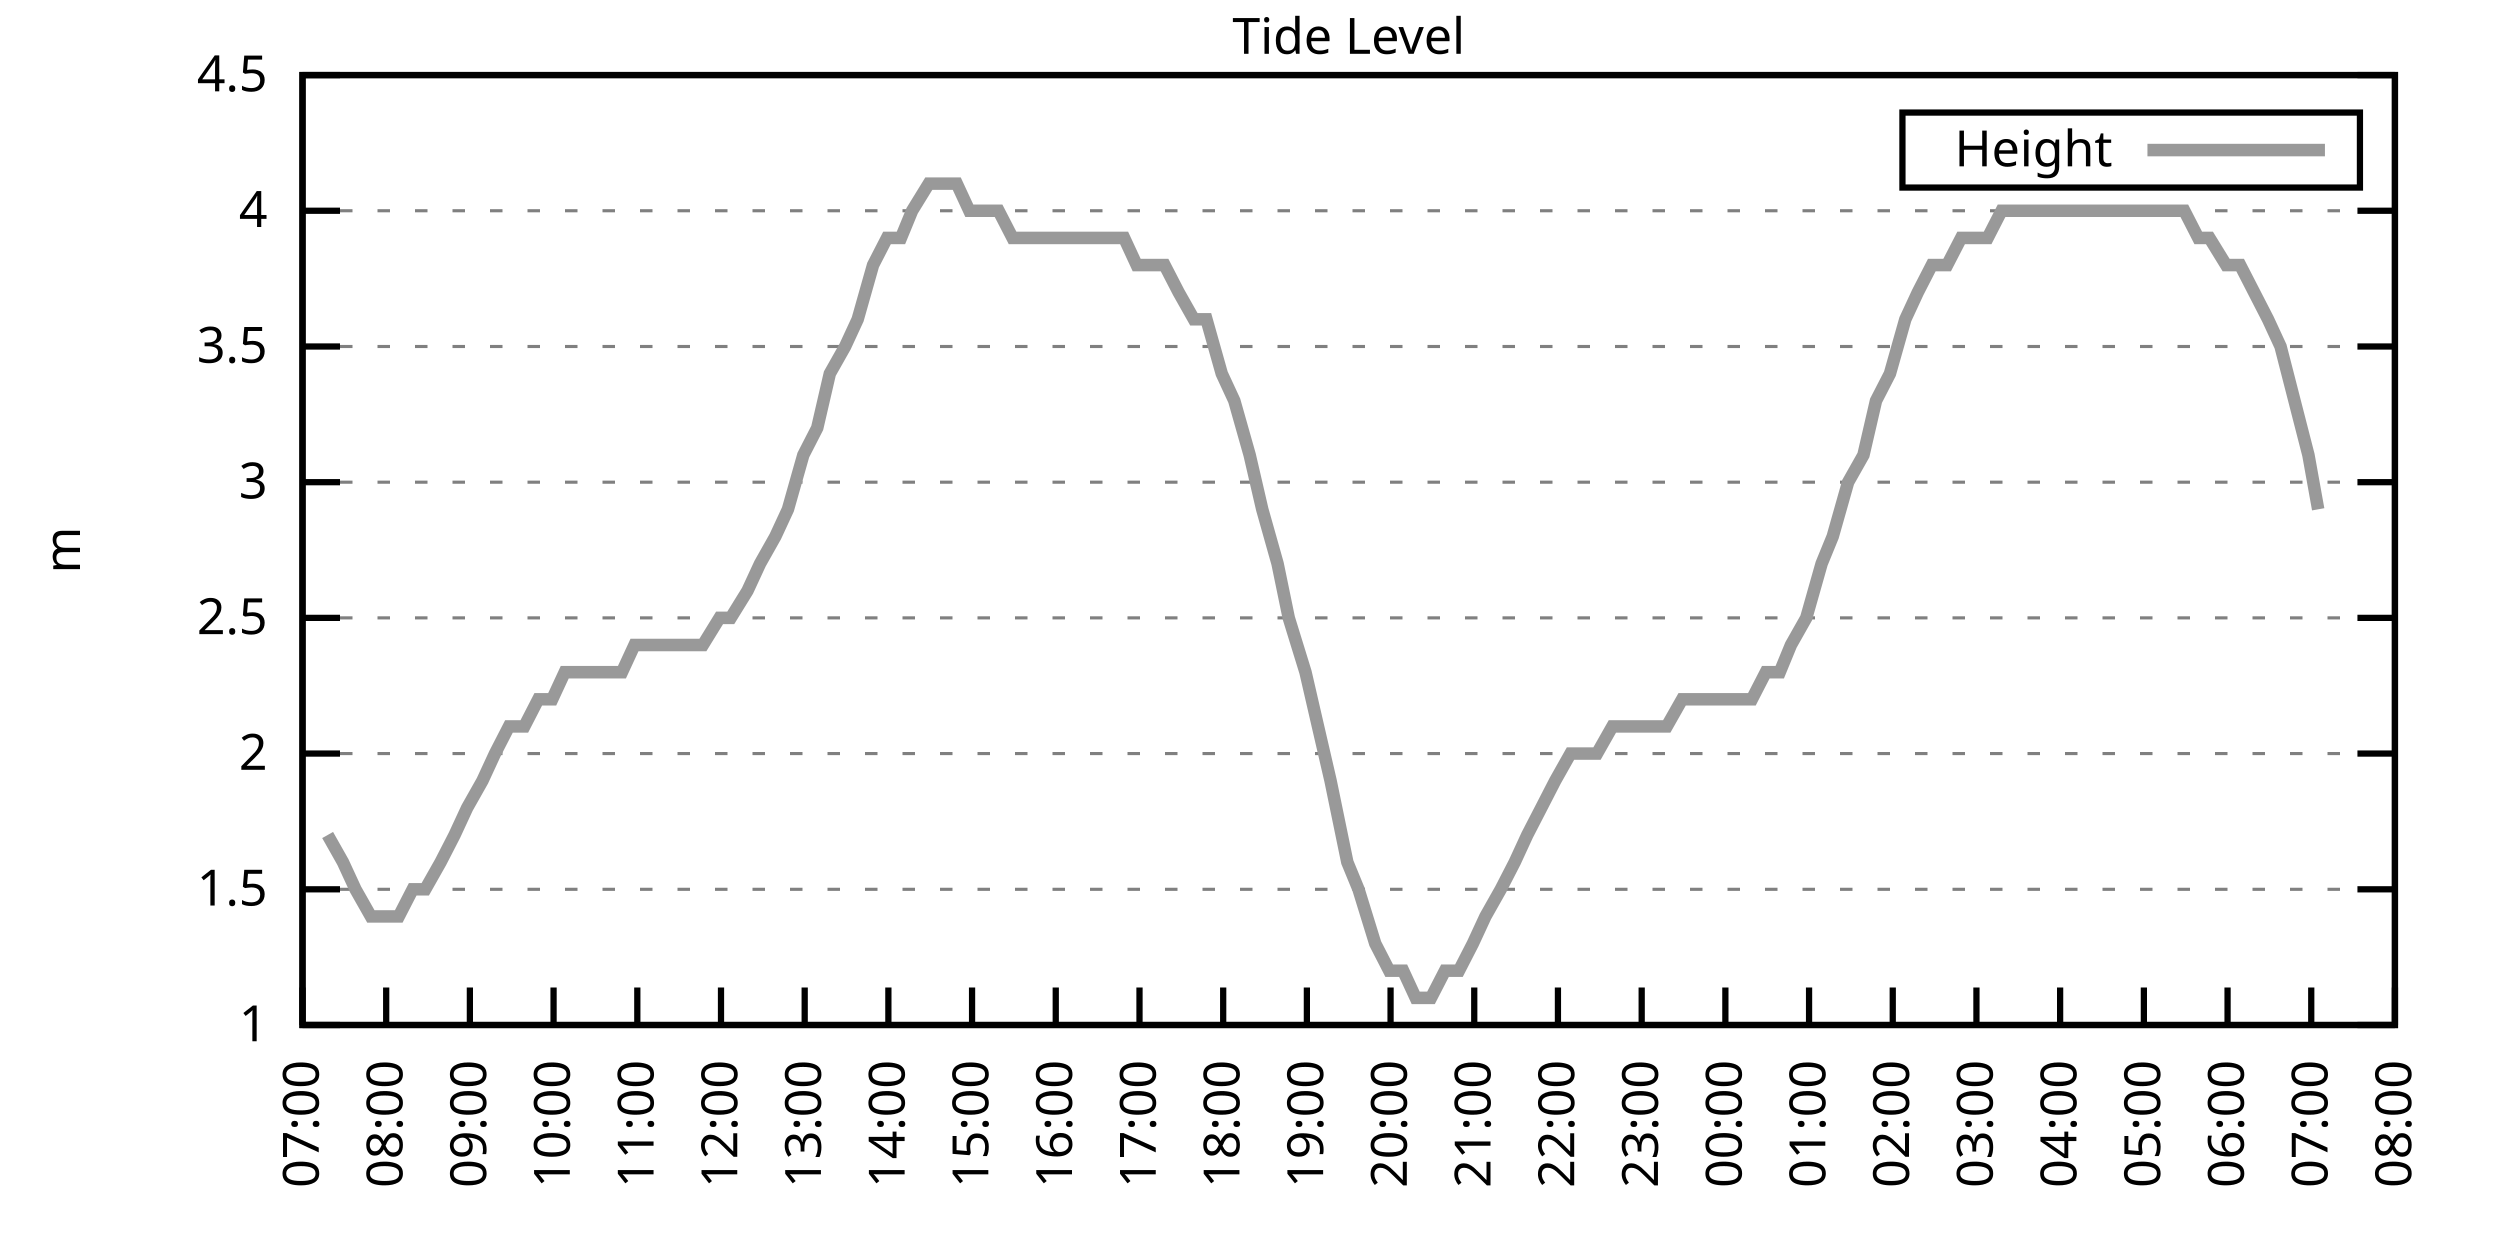
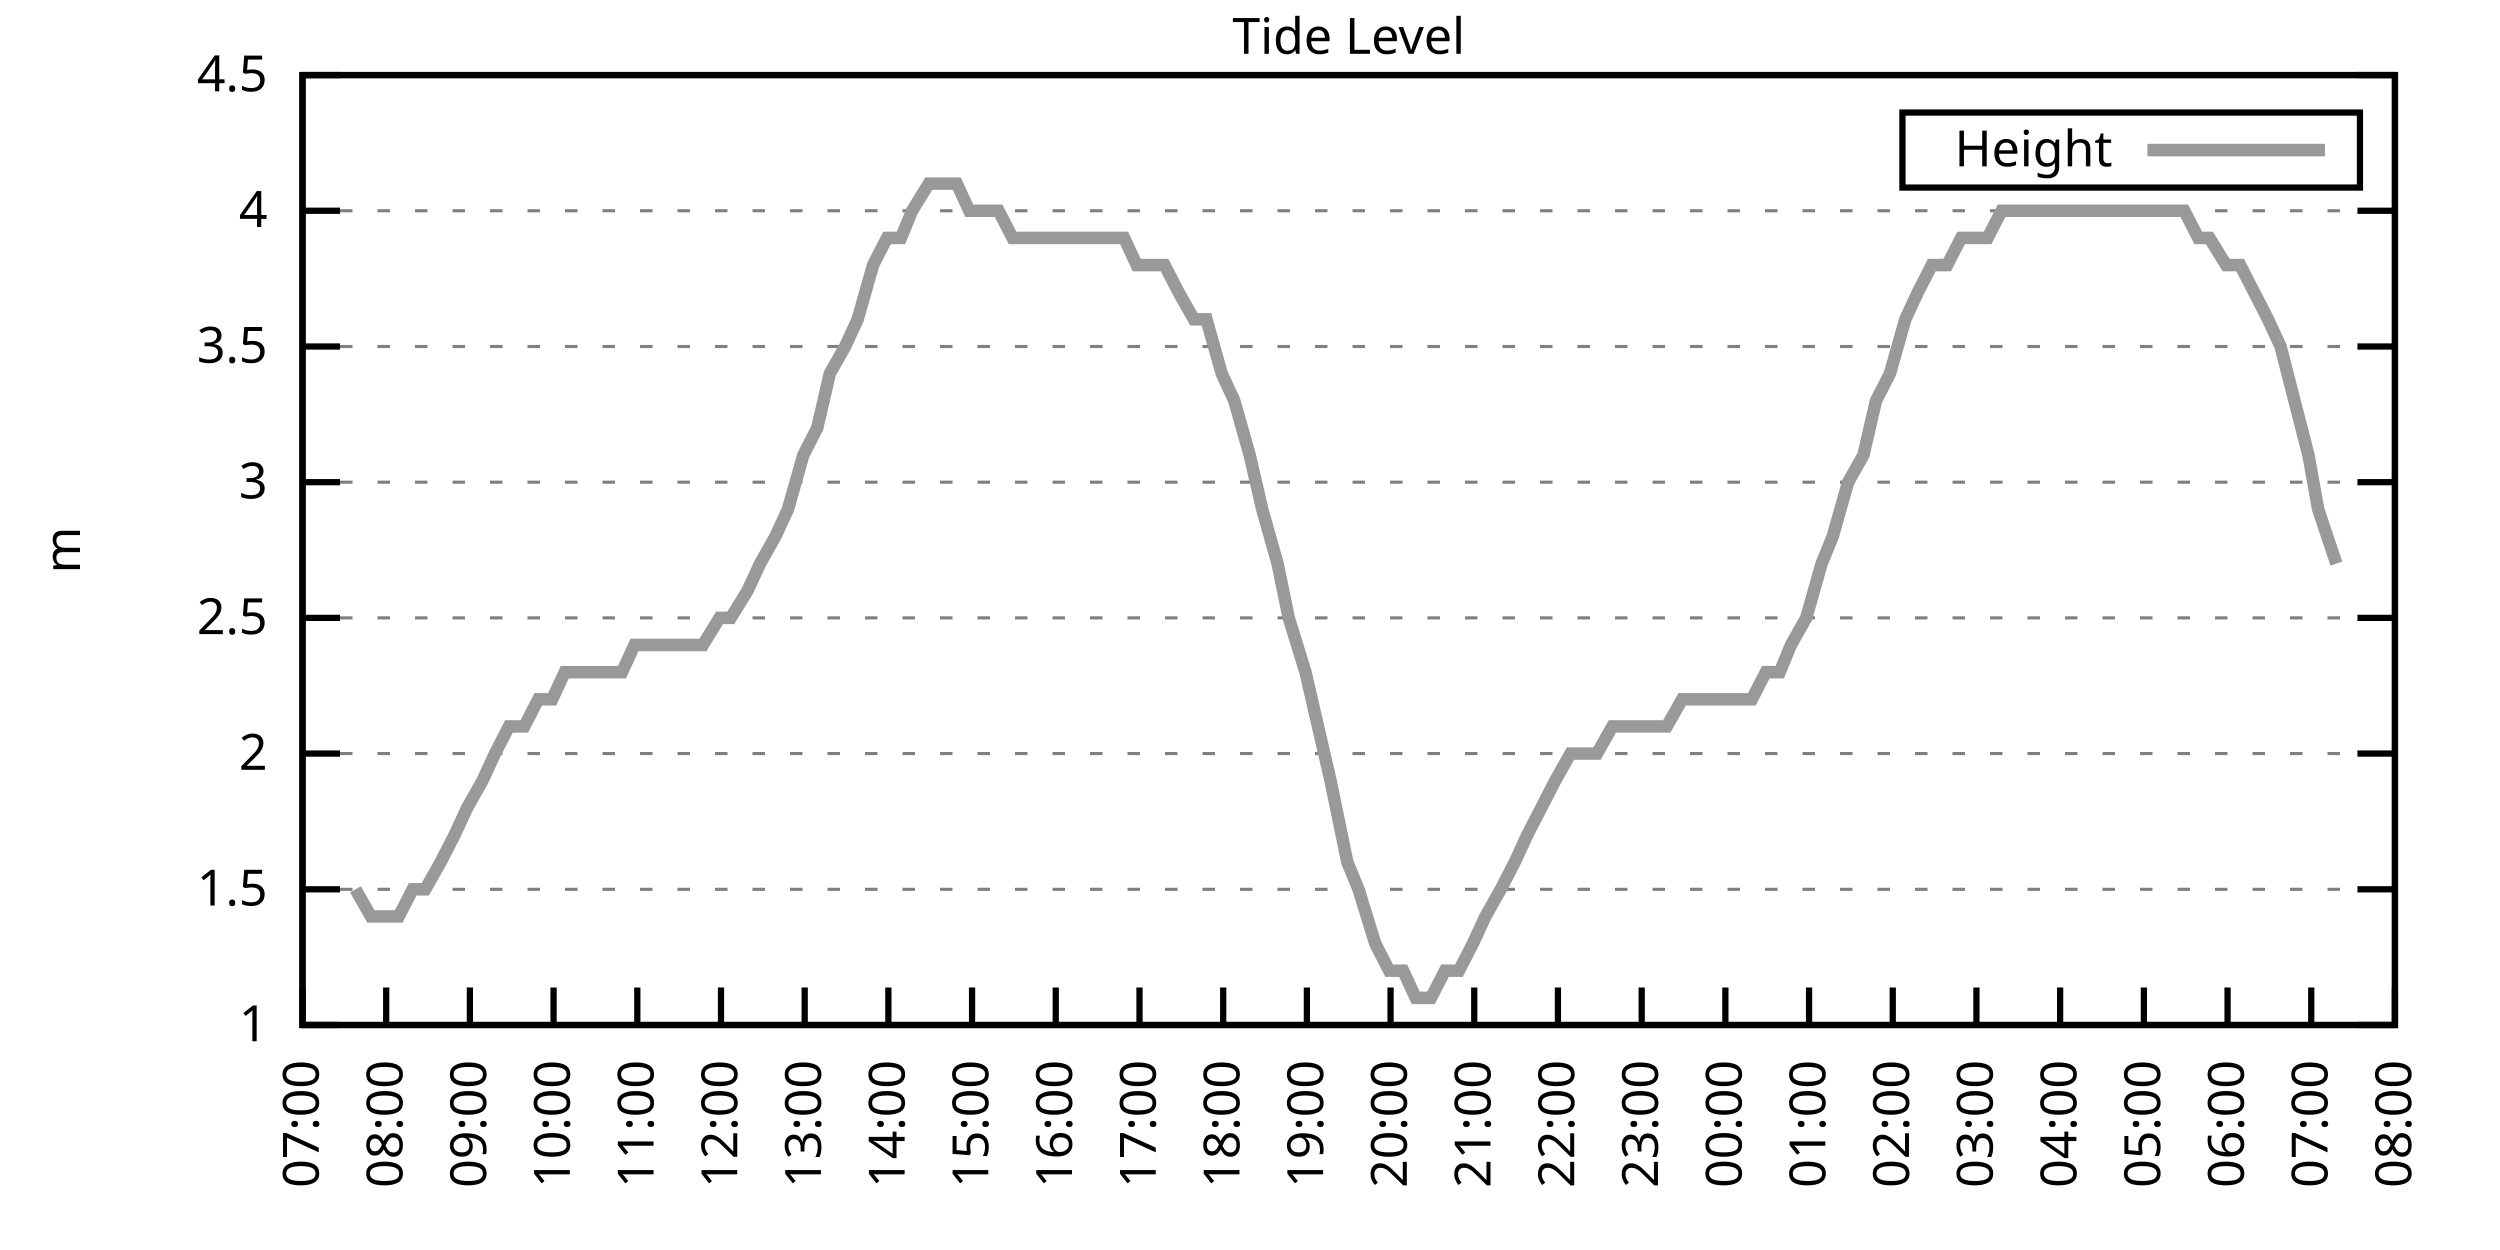
<svg xmlns="http://www.w3.org/2000/svg" xmlns:xlink="http://www.w3.org/1999/xlink" width="400" height="200" viewBox="0 0 400 200">
  <g id="gnuplot_canvas">
    <rect x="0" y="0" width="400" height="200" fill="none" />
    <defs>
      <circle id="gpDot" r="0.5" stroke-width="0.5" stroke="currentColor" />
      <path id="gpPt0" stroke-width="0.333" stroke="currentColor" d="M-1,0 h2 M0,-1 v2" />
      <path id="gpPt1" stroke-width="0.333" stroke="currentColor" d="M-1,-1 L1,1 M1,-1 L-1,1" />
      <path id="gpPt2" stroke-width="0.333" stroke="currentColor" d="M-1,0 L1,0 M0,-1 L0,1 M-1,-1 L1,1 M-1,1 L1,-1" />
      <rect id="gpPt3" stroke-width="0.333" stroke="currentColor" x="-1" y="-1" width="2" height="2" />
      <rect id="gpPt4" stroke-width="0.333" stroke="currentColor" fill="currentColor" x="-1" y="-1" width="2" height="2" />
      <circle id="gpPt5" stroke-width="0.333" stroke="currentColor" cx="0" cy="0" r="1" />
      <use xlink:href="#gpPt5" id="gpPt6" fill="currentColor" stroke="none" />
      <path id="gpPt7" stroke-width="0.333" stroke="currentColor" d="M0,-1.33 L-1.33,0.67 L1.33,0.67 z" />
      <use xlink:href="#gpPt7" id="gpPt8" fill="currentColor" stroke="none" />
      <use xlink:href="#gpPt7" id="gpPt9" stroke="currentColor" transform="rotate(180)" />
      <use xlink:href="#gpPt9" id="gpPt10" fill="currentColor" stroke="none" />
      <use xlink:href="#gpPt3" id="gpPt11" stroke="currentColor" transform="rotate(45)" />
      <use xlink:href="#gpPt11" id="gpPt12" fill="currentColor" stroke="none" />
      <path id="gpPt13" stroke-width="0.333" stroke="currentColor" d="M0,1.330 L1.265,0.411 L0.782,-1.067 L-0.782,-1.076 L-1.265,0.411 z" />
      <use xlink:href="#gpPt13" id="gpPt14" fill="currentColor" stroke="none" />
      <filter id="textbox" filterUnits="objectBoundingBox" x="0" y="0" height="1" width="1">
        <feFlood flood-color="white" flood-opacity="1" result="bgnd" />
        <feComposite in="SourceGraphic" in2="bgnd" operator="atop" />
      </filter>
      <filter id="greybox" filterUnits="objectBoundingBox" x="0" y="0" height="1" width="1">
        <feFlood flood-color="lightgrey" flood-opacity="1" result="grey" />
        <feComposite in="SourceGraphic" in2="grey" operator="atop" />
      </filter>
    </defs>
    <g fill="none" color="white" stroke="currentColor" stroke-width="1.00" stroke-linecap="butt" stroke-linejoin="miter">
</g>
    <g fill="none" color="black" stroke="currentColor" stroke-width="1.00" stroke-linecap="butt" stroke-linejoin="miter">
      <g stroke="none" shape-rendering="crispEdges">
        <polygon fill="rgb(255, 255, 255)" points="48.40,164.00 383.18,164.00 383.18,12.02 48.40,12.02 " />
      </g>
    </g>
    <g fill="none" color="black" stroke="currentColor" stroke-width="1.00" stroke-linecap="butt" stroke-linejoin="miter">
</g>
    <g fill="none" color="black" stroke="black" stroke-width="0.50" stroke-linecap="butt" stroke-linejoin="miter">
</g>
    <g fill="none" color="gray" stroke="currentColor" stroke-width="0.50" stroke-linecap="butt" stroke-linejoin="miter">
      <path stroke="gray" stroke-dasharray="2,4" class="gridline" d="M48.40,164.00 L383.19,164.00  " />
    </g>
    <g fill="none" color="gray" stroke="gray" stroke-width="1.00" stroke-linecap="butt" stroke-linejoin="miter">
</g>
    <g fill="none" color="black" stroke="currentColor" stroke-width="1.00" stroke-linecap="butt" stroke-linejoin="miter">
      <path stroke="black" d="M48.40,164.00 L54.40,164.00 M383.19,164.00 L377.19,164.00  " />
      <g transform="translate(42.80,166.60)" stroke="none" fill="black" font-family="Sans" font-size="8.00" text-anchor="end">
        <text>
          <tspan font-family="Sans"> 1</tspan>
        </text>
      </g>
    </g>
    <g fill="none" color="black" stroke="currentColor" stroke-width="1.00" stroke-linecap="butt" stroke-linejoin="miter">
</g>
    <g fill="none" color="black" stroke="black" stroke-width="0.50" stroke-linecap="butt" stroke-linejoin="miter">
</g>
    <g fill="none" color="gray" stroke="currentColor" stroke-width="0.50" stroke-linecap="butt" stroke-linejoin="miter">
      <path stroke="gray" stroke-dasharray="2,4" class="gridline" d="M48.40,142.29 L383.19,142.29  " />
    </g>
    <g fill="none" color="gray" stroke="gray" stroke-width="1.00" stroke-linecap="butt" stroke-linejoin="miter">
</g>
    <g fill="none" color="black" stroke="currentColor" stroke-width="1.00" stroke-linecap="butt" stroke-linejoin="miter">
      <path stroke="black" d="M48.40,142.29 L54.40,142.29 M383.19,142.29 L377.19,142.29  " />
      <g transform="translate(42.80,144.89)" stroke="none" fill="black" font-family="Sans" font-size="8.00" text-anchor="end">
        <text>
          <tspan font-family="Sans"> 1.5</tspan>
        </text>
      </g>
    </g>
    <g fill="none" color="black" stroke="currentColor" stroke-width="1.00" stroke-linecap="butt" stroke-linejoin="miter">
</g>
    <g fill="none" color="black" stroke="black" stroke-width="0.50" stroke-linecap="butt" stroke-linejoin="miter">
</g>
    <g fill="none" color="gray" stroke="currentColor" stroke-width="0.50" stroke-linecap="butt" stroke-linejoin="miter">
      <path stroke="gray" stroke-dasharray="2,4" class="gridline" d="M48.40,120.57 L383.19,120.57  " />
    </g>
    <g fill="none" color="gray" stroke="gray" stroke-width="1.00" stroke-linecap="butt" stroke-linejoin="miter">
</g>
    <g fill="none" color="black" stroke="currentColor" stroke-width="1.00" stroke-linecap="butt" stroke-linejoin="miter">
      <path stroke="black" d="M48.40,120.57 L54.40,120.57 M383.19,120.57 L377.19,120.57  " />
      <g transform="translate(42.80,123.17)" stroke="none" fill="black" font-family="Sans" font-size="8.00" text-anchor="end">
        <text>
          <tspan font-family="Sans"> 2</tspan>
        </text>
      </g>
    </g>
    <g fill="none" color="black" stroke="currentColor" stroke-width="1.00" stroke-linecap="butt" stroke-linejoin="miter">
</g>
    <g fill="none" color="black" stroke="black" stroke-width="0.50" stroke-linecap="butt" stroke-linejoin="miter">
</g>
    <g fill="none" color="gray" stroke="currentColor" stroke-width="0.50" stroke-linecap="butt" stroke-linejoin="miter">
      <path stroke="gray" stroke-dasharray="2,4" class="gridline" d="M48.40,98.86 L383.19,98.86  " />
    </g>
    <g fill="none" color="gray" stroke="gray" stroke-width="1.00" stroke-linecap="butt" stroke-linejoin="miter">
</g>
    <g fill="none" color="black" stroke="currentColor" stroke-width="1.00" stroke-linecap="butt" stroke-linejoin="miter">
      <path stroke="black" d="M48.40,98.86 L54.40,98.86 M383.19,98.86 L377.19,98.86  " />
      <g transform="translate(42.80,101.46)" stroke="none" fill="black" font-family="Sans" font-size="8.00" text-anchor="end">
        <text>
          <tspan font-family="Sans"> 2.5</tspan>
        </text>
      </g>
    </g>
    <g fill="none" color="black" stroke="currentColor" stroke-width="1.00" stroke-linecap="butt" stroke-linejoin="miter">
</g>
    <g fill="none" color="black" stroke="black" stroke-width="0.50" stroke-linecap="butt" stroke-linejoin="miter">
</g>
    <g fill="none" color="gray" stroke="currentColor" stroke-width="0.50" stroke-linecap="butt" stroke-linejoin="miter">
      <path stroke="gray" stroke-dasharray="2,4" class="gridline" d="M48.40,77.15 L383.19,77.15  " />
    </g>
    <g fill="none" color="gray" stroke="gray" stroke-width="1.00" stroke-linecap="butt" stroke-linejoin="miter">
</g>
    <g fill="none" color="black" stroke="currentColor" stroke-width="1.00" stroke-linecap="butt" stroke-linejoin="miter">
      <path stroke="black" d="M48.40,77.15 L54.40,77.15 M383.19,77.15 L377.19,77.15  " />
      <g transform="translate(42.80,79.75)" stroke="none" fill="black" font-family="Sans" font-size="8.00" text-anchor="end">
        <text>
          <tspan font-family="Sans"> 3</tspan>
        </text>
      </g>
    </g>
    <g fill="none" color="black" stroke="currentColor" stroke-width="1.00" stroke-linecap="butt" stroke-linejoin="miter">
</g>
    <g fill="none" color="black" stroke="black" stroke-width="0.50" stroke-linecap="butt" stroke-linejoin="miter">
</g>
    <g fill="none" color="gray" stroke="currentColor" stroke-width="0.50" stroke-linecap="butt" stroke-linejoin="miter">
      <path stroke="gray" stroke-dasharray="2,4" class="gridline" d="M48.40,55.44 L383.19,55.44  " />
    </g>
    <g fill="none" color="gray" stroke="gray" stroke-width="1.00" stroke-linecap="butt" stroke-linejoin="miter">
</g>
    <g fill="none" color="black" stroke="currentColor" stroke-width="1.00" stroke-linecap="butt" stroke-linejoin="miter">
      <path stroke="black" d="M48.40,55.44 L54.40,55.44 M383.19,55.44 L377.19,55.44  " />
      <g transform="translate(42.80,58.04)" stroke="none" fill="black" font-family="Sans" font-size="8.00" text-anchor="end">
        <text>
          <tspan font-family="Sans"> 3.5</tspan>
        </text>
      </g>
    </g>
    <g fill="none" color="black" stroke="currentColor" stroke-width="1.00" stroke-linecap="butt" stroke-linejoin="miter">
</g>
    <g fill="none" color="black" stroke="black" stroke-width="0.50" stroke-linecap="butt" stroke-linejoin="miter">
</g>
    <g fill="none" color="gray" stroke="currentColor" stroke-width="0.50" stroke-linecap="butt" stroke-linejoin="miter">
      <path stroke="gray" stroke-dasharray="2,4" class="gridline" d="M48.40,33.72 L383.19,33.72  " />
    </g>
    <g fill="none" color="gray" stroke="gray" stroke-width="1.00" stroke-linecap="butt" stroke-linejoin="miter">
</g>
    <g fill="none" color="black" stroke="currentColor" stroke-width="1.00" stroke-linecap="butt" stroke-linejoin="miter">
      <path stroke="black" d="M48.40,33.72 L54.40,33.72 M383.19,33.72 L377.19,33.72  " />
      <g transform="translate(42.80,36.32)" stroke="none" fill="black" font-family="Sans" font-size="8.00" text-anchor="end">
        <text>
          <tspan font-family="Sans"> 4</tspan>
        </text>
      </g>
    </g>
    <g fill="none" color="black" stroke="currentColor" stroke-width="1.00" stroke-linecap="butt" stroke-linejoin="miter">
</g>
    <g fill="none" color="black" stroke="black" stroke-width="0.50" stroke-linecap="butt" stroke-linejoin="miter">
</g>
    <g fill="none" color="gray" stroke="currentColor" stroke-width="0.50" stroke-linecap="butt" stroke-linejoin="miter">
      <path stroke="gray" stroke-dasharray="2,4" class="gridline" d="M48.40,12.01 L383.19,12.01  " />
    </g>
    <g fill="none" color="gray" stroke="gray" stroke-width="1.00" stroke-linecap="butt" stroke-linejoin="miter">
</g>
    <g fill="none" color="black" stroke="currentColor" stroke-width="1.00" stroke-linecap="butt" stroke-linejoin="miter">
      <path stroke="black" d="M48.40,12.01 L54.40,12.01 M383.19,12.01 L377.19,12.01  " />
      <g transform="translate(42.80,14.61)" stroke="none" fill="black" font-family="Sans" font-size="8.00" text-anchor="end">
        <text>
          <tspan font-family="Sans"> 4.5</tspan>
        </text>
      </g>
    </g>
    <g fill="none" color="black" stroke="currentColor" stroke-width="1.00" stroke-linecap="butt" stroke-linejoin="miter">
      <path stroke="black" d="M48.40,164.00 L48.40,158.00  " />
      <g transform="translate(51.00,169.60) rotate(270.00)" stroke="none" fill="black" font-family="Sans" font-size="8.00" text-anchor="end">
        <text>
          <tspan font-family="Sans">07:00</tspan>
        </text>
      </g>
    </g>
    <g fill="none" color="black" stroke="currentColor" stroke-width="1.00" stroke-linecap="butt" stroke-linejoin="miter">
      <path stroke="black" d="M61.79,164.00 L61.79,158.00  " />
      <g transform="translate(64.39,169.60) rotate(270.00)" stroke="none" fill="black" font-family="Sans" font-size="8.00" text-anchor="end">
        <text>
          <tspan font-family="Sans">08:00</tspan>
        </text>
      </g>
    </g>
    <g fill="none" color="black" stroke="currentColor" stroke-width="1.00" stroke-linecap="butt" stroke-linejoin="miter">
      <path stroke="black" d="M75.18,164.00 L75.18,158.00  " />
      <g transform="translate(77.78,169.60) rotate(270.00)" stroke="none" fill="black" font-family="Sans" font-size="8.00" text-anchor="end">
        <text>
          <tspan font-family="Sans">09:00</tspan>
        </text>
      </g>
    </g>
    <g fill="none" color="black" stroke="currentColor" stroke-width="1.00" stroke-linecap="butt" stroke-linejoin="miter">
      <path stroke="black" d="M88.57,164.00 L88.57,158.00  " />
      <g transform="translate(91.17,169.60) rotate(270.00)" stroke="none" fill="black" font-family="Sans" font-size="8.00" text-anchor="end">
        <text>
          <tspan font-family="Sans">10:00</tspan>
        </text>
      </g>
    </g>
    <g fill="none" color="black" stroke="currentColor" stroke-width="1.00" stroke-linecap="butt" stroke-linejoin="miter">
      <path stroke="black" d="M101.97,164.00 L101.97,158.00  " />
      <g transform="translate(104.57,169.60) rotate(270.00)" stroke="none" fill="black" font-family="Sans" font-size="8.00" text-anchor="end">
        <text>
          <tspan font-family="Sans">11:00</tspan>
        </text>
      </g>
    </g>
    <g fill="none" color="black" stroke="currentColor" stroke-width="1.00" stroke-linecap="butt" stroke-linejoin="miter">
      <path stroke="black" d="M115.36,164.00 L115.36,158.00  " />
      <g transform="translate(117.96,169.60) rotate(270.00)" stroke="none" fill="black" font-family="Sans" font-size="8.00" text-anchor="end">
        <text>
          <tspan font-family="Sans">12:00</tspan>
        </text>
      </g>
    </g>
    <g fill="none" color="black" stroke="currentColor" stroke-width="1.00" stroke-linecap="butt" stroke-linejoin="miter">
      <path stroke="black" d="M128.75,164.00 L128.75,158.00  " />
      <g transform="translate(131.35,169.60) rotate(270.00)" stroke="none" fill="black" font-family="Sans" font-size="8.00" text-anchor="end">
        <text>
          <tspan font-family="Sans">13:00</tspan>
        </text>
      </g>
    </g>
    <g fill="none" color="black" stroke="currentColor" stroke-width="1.00" stroke-linecap="butt" stroke-linejoin="miter">
      <path stroke="black" d="M142.14,164.00 L142.14,158.00  " />
      <g transform="translate(144.74,169.60) rotate(270.00)" stroke="none" fill="black" font-family="Sans" font-size="8.00" text-anchor="end">
        <text>
          <tspan font-family="Sans">14:00</tspan>
        </text>
      </g>
    </g>
    <g fill="none" color="black" stroke="currentColor" stroke-width="1.00" stroke-linecap="butt" stroke-linejoin="miter">
      <path stroke="black" d="M155.53,164.00 L155.53,158.00  " />
      <g transform="translate(158.13,169.60) rotate(270.00)" stroke="none" fill="black" font-family="Sans" font-size="8.00" text-anchor="end">
        <text>
          <tspan font-family="Sans">15:00</tspan>
        </text>
      </g>
    </g>
    <g fill="none" color="black" stroke="currentColor" stroke-width="1.00" stroke-linecap="butt" stroke-linejoin="miter">
      <path stroke="black" d="M168.92,164.00 L168.92,158.00  " />
      <g transform="translate(171.52,169.60) rotate(270.00)" stroke="none" fill="black" font-family="Sans" font-size="8.00" text-anchor="end">
        <text>
          <tspan font-family="Sans">16:00</tspan>
        </text>
      </g>
    </g>
    <g fill="none" color="black" stroke="currentColor" stroke-width="1.00" stroke-linecap="butt" stroke-linejoin="miter">
      <path stroke="black" d="M182.32,164.00 L182.32,158.00  " />
      <g transform="translate(184.92,169.60) rotate(270.00)" stroke="none" fill="black" font-family="Sans" font-size="8.00" text-anchor="end">
        <text>
          <tspan font-family="Sans">17:00</tspan>
        </text>
      </g>
    </g>
    <g fill="none" color="black" stroke="currentColor" stroke-width="1.00" stroke-linecap="butt" stroke-linejoin="miter">
      <path stroke="black" d="M195.71,164.00 L195.71,158.00  " />
      <g transform="translate(198.31,169.60) rotate(270.00)" stroke="none" fill="black" font-family="Sans" font-size="8.00" text-anchor="end">
        <text>
          <tspan font-family="Sans">18:00</tspan>
        </text>
      </g>
    </g>
    <g fill="none" color="black" stroke="currentColor" stroke-width="1.00" stroke-linecap="butt" stroke-linejoin="miter">
      <path stroke="black" d="M209.10,164.00 L209.10,158.00  " />
      <g transform="translate(211.70,169.60) rotate(270.00)" stroke="none" fill="black" font-family="Sans" font-size="8.00" text-anchor="end">
        <text>
          <tspan font-family="Sans">19:00</tspan>
        </text>
      </g>
    </g>
    <g fill="none" color="black" stroke="currentColor" stroke-width="1.00" stroke-linecap="butt" stroke-linejoin="miter">
      <path stroke="black" d="M222.49,164.00 L222.49,158.00  " />
      <g transform="translate(225.09,169.60) rotate(270.00)" stroke="none" fill="black" font-family="Sans" font-size="8.00" text-anchor="end">
        <text>
          <tspan font-family="Sans">20:00</tspan>
        </text>
      </g>
    </g>
    <g fill="none" color="black" stroke="currentColor" stroke-width="1.00" stroke-linecap="butt" stroke-linejoin="miter">
      <path stroke="black" d="M235.88,164.00 L235.88,158.00  " />
      <g transform="translate(238.48,169.60) rotate(270.00)" stroke="none" fill="black" font-family="Sans" font-size="8.00" text-anchor="end">
        <text>
          <tspan font-family="Sans">21:00</tspan>
        </text>
      </g>
    </g>
    <g fill="none" color="black" stroke="currentColor" stroke-width="1.00" stroke-linecap="butt" stroke-linejoin="miter">
      <path stroke="black" d="M249.27,164.00 L249.27,158.00  " />
      <g transform="translate(251.87,169.60) rotate(270.00)" stroke="none" fill="black" font-family="Sans" font-size="8.00" text-anchor="end">
        <text>
          <tspan font-family="Sans">22:00</tspan>
        </text>
      </g>
    </g>
    <g fill="none" color="black" stroke="currentColor" stroke-width="1.00" stroke-linecap="butt" stroke-linejoin="miter">
      <path stroke="black" d="M262.67,164.00 L262.67,158.00  " />
      <g transform="translate(265.27,169.60) rotate(270.00)" stroke="none" fill="black" font-family="Sans" font-size="8.00" text-anchor="end">
        <text>
          <tspan font-family="Sans">23:00</tspan>
        </text>
      </g>
    </g>
    <g fill="none" color="black" stroke="currentColor" stroke-width="1.00" stroke-linecap="butt" stroke-linejoin="miter">
      <path stroke="black" d="M276.06,164.00 L276.06,158.00  " />
      <g transform="translate(278.66,169.60) rotate(270.00)" stroke="none" fill="black" font-family="Sans" font-size="8.00" text-anchor="end">
        <text>
          <tspan font-family="Sans">00:00</tspan>
        </text>
      </g>
    </g>
    <g fill="none" color="black" stroke="currentColor" stroke-width="1.00" stroke-linecap="butt" stroke-linejoin="miter">
      <path stroke="black" d="M289.45,164.00 L289.45,158.00  " />
      <g transform="translate(292.05,169.60) rotate(270.00)" stroke="none" fill="black" font-family="Sans" font-size="8.00" text-anchor="end">
        <text>
          <tspan font-family="Sans">01:00</tspan>
        </text>
      </g>
    </g>
    <g fill="none" color="black" stroke="currentColor" stroke-width="1.00" stroke-linecap="butt" stroke-linejoin="miter">
      <path stroke="black" d="M302.84,164.00 L302.84,158.00  " />
      <g transform="translate(305.44,169.60) rotate(270.00)" stroke="none" fill="black" font-family="Sans" font-size="8.00" text-anchor="end">
        <text>
          <tspan font-family="Sans">02:00</tspan>
        </text>
      </g>
    </g>
    <g fill="none" color="black" stroke="currentColor" stroke-width="1.00" stroke-linecap="butt" stroke-linejoin="miter">
      <path stroke="black" d="M316.23,164.00 L316.23,158.00  " />
      <g transform="translate(318.83,169.60) rotate(270.00)" stroke="none" fill="black" font-family="Sans" font-size="8.00" text-anchor="end">
        <text>
          <tspan font-family="Sans">03:00</tspan>
        </text>
      </g>
    </g>
    <g fill="none" color="black" stroke="currentColor" stroke-width="1.00" stroke-linecap="butt" stroke-linejoin="miter">
      <path stroke="black" d="M329.62,164.00 L329.62,158.00  " />
      <g transform="translate(332.22,169.60) rotate(270.00)" stroke="none" fill="black" font-family="Sans" font-size="8.00" text-anchor="end">
        <text>
          <tspan font-family="Sans">04:00</tspan>
        </text>
      </g>
    </g>
    <g fill="none" color="black" stroke="currentColor" stroke-width="1.00" stroke-linecap="butt" stroke-linejoin="miter">
      <path stroke="black" d="M343.02,164.00 L343.02,158.00  " />
      <g transform="translate(345.62,169.60) rotate(270.00)" stroke="none" fill="black" font-family="Sans" font-size="8.00" text-anchor="end">
        <text>
          <tspan font-family="Sans">05:00</tspan>
        </text>
      </g>
    </g>
    <g fill="none" color="black" stroke="currentColor" stroke-width="1.00" stroke-linecap="butt" stroke-linejoin="miter">
      <path stroke="black" d="M356.41,164.00 L356.41,158.00  " />
      <g transform="translate(359.01,169.60) rotate(270.00)" stroke="none" fill="black" font-family="Sans" font-size="8.00" text-anchor="end">
        <text>
          <tspan font-family="Sans">06:00</tspan>
        </text>
      </g>
    </g>
    <g fill="none" color="black" stroke="currentColor" stroke-width="1.00" stroke-linecap="butt" stroke-linejoin="miter">
      <path stroke="black" d="M369.80,164.00 L369.80,158.00  " />
      <g transform="translate(372.40,169.60) rotate(270.00)" stroke="none" fill="black" font-family="Sans" font-size="8.00" text-anchor="end">
        <text>
          <tspan font-family="Sans">07:00</tspan>
        </text>
      </g>
    </g>
    <g fill="none" color="black" stroke="currentColor" stroke-width="1.00" stroke-linecap="butt" stroke-linejoin="miter">
      <path stroke="black" d="M383.19,164.00 L383.19,158.00  " />
      <g transform="translate(385.79,169.60) rotate(270.00)" stroke="none" fill="black" font-family="Sans" font-size="8.00" text-anchor="end">
        <text>
          <tspan font-family="Sans">08:00</tspan>
        </text>
      </g>
    </g>
    <g fill="none" color="black" stroke="currentColor" stroke-width="1.00" stroke-linecap="butt" stroke-linejoin="miter">
</g>
    <g fill="none" color="black" stroke="currentColor" stroke-width="1.00" stroke-linecap="butt" stroke-linejoin="miter">
      <path stroke="black" d="M48.40,12.01 L48.40,164.00 L383.19,164.00 L383.19,12.01 L48.40,12.01 Z  " />
    </g>
    <g fill="none" color="black" stroke="currentColor" stroke-width="1.00" stroke-linecap="butt" stroke-linejoin="miter">
</g>
    <g fill="none" color="black" stroke="currentColor" stroke-width="1.00" stroke-linecap="butt" stroke-linejoin="miter">
      <path stroke="black" d="M304.39,30.01 L304.39,18.01 L377.59,18.01 L377.59,30.01 L304.39,30.01 Z  " />
    </g>
    <g id="Tide_level_plot_1">
      <g fill="none" color="white" stroke="black" stroke-width="2.00" stroke-linecap="butt" stroke-linejoin="miter">
</g>
      <g fill="none" color="black" stroke="currentColor" stroke-width="2.00" stroke-linecap="butt" stroke-linejoin="miter">
        <g transform="translate(337.99,26.61)" stroke="none" fill="black" font-family="Sans" font-size="8.00" text-anchor="end">
          <text>
            <tspan font-family="Sans">Height</tspan>
          </text>
        </g>
      </g>
      <g fill="none" color="black" stroke="currentColor" stroke-width="2.00" stroke-linecap="butt" stroke-linejoin="miter">
-         <path stroke="rgb(153, 153, 153)" d="M343.59,24.01 L371.99,24.01 M52.42,133.60 L54.87,137.94 L56.88,142.29 L59.34,146.63 L61.57,146.63 L63.80,146.63   L66.03,142.29 L68.04,142.29 L70.50,137.94 L72.73,133.60 L74.74,129.26 L77.19,124.92 L79.20,120.57 L81.43,116.23   L83.89,116.23 L86.12,111.89 L88.35,111.89 L90.36,107.55 L92.82,107.55 L94.82,107.55 L97.28,107.55 L99.51,107.55   L101.52,103.20 L103.98,103.20 L106.21,103.20 L107.99,103.20 L110.67,103.20 L112.46,103.20 L115.13,98.86 L116.92,98.86   L119.60,94.52 L121.61,90.18 L124.06,85.83 L126.07,81.49 L128.53,72.81 L130.76,68.46 L132.77,59.78 L135.22,55.44   L137.23,51.09 L139.69,42.41 L141.92,38.07 L144.15,38.07 L145.94,33.72 L148.61,29.38 L150.62,29.38 L153.08,29.38   L155.09,33.72 L157.54,33.72 L159.77,33.72 L162.01,38.07 L164.01,38.07 L166.25,38.07 L168.70,38.07 L170.93,38.07   L172.94,38.07 L174.95,38.07 L177.63,38.07 L179.86,38.07 L181.87,42.41 L183.88,42.41 L186.33,42.41 L188.57,46.75   L191.02,51.09 L193.03,51.09 L195.48,59.78 L197.49,64.12 L199.95,72.81 L201.96,81.49 L204.41,90.18 L206.20,98.86   L208.88,107.55 L210.88,116.23 L212.89,124.92 L215.57,137.94 L217.36,142.29 L220.04,150.97 L222.27,155.31 L224.50,155.31   L226.51,159.66 L228.96,159.66 L231.20,155.31 L233.43,155.31 L235.66,150.97 L237.67,146.63 L240.12,142.29 L242.36,137.94   L244.36,133.60 L246.60,129.26 L248.83,124.92 L251.28,120.57 L253.29,120.57 L255.52,120.57 L257.98,116.23 L259.99,116.23   L262.44,116.23 L264.67,116.23 L266.68,116.23 L269.14,111.89 L271.37,111.89 L273.38,111.89 L275.61,111.89 L278.07,111.89   L280.30,111.89 L282.53,107.55 L284.76,107.55 L286.55,103.20 L289.00,98.86 L291.46,90.18 L293.24,85.83 L295.70,77.15   L298.15,72.81 L300.16,64.12 L302.39,59.78 L304.85,51.09 L306.86,46.75 L309.09,42.41 L311.54,42.41 L313.78,38.07   L316.01,38.07 L318.02,38.07 L320.25,33.72 L322.70,33.72 L324.71,33.72 L326.95,33.72 L328.95,33.72 L330.96,33.72   L333.64,33.72 L335.87,33.72 L338.10,33.72 L340.34,33.72 L342.57,33.72 L344.58,33.72 L347.26,33.72 L349.49,33.72   L351.72,38.07 L353.51,38.07 L356.18,42.41 L358.42,42.41 L360.65,46.75 L362.88,51.09 L364.89,55.44 L367.12,64.12   L369.35,72.81 L370.91,81.49  " />
+         <path stroke="rgb(153, 153, 153)" d="M343.59,24.01 L371.99,24.01 M56.88,142.29 L59.34,146.63 L61.57,146.63 L63.80,146.63 L66.03,142.29 L68.04,142.29   L70.50,137.94 L72.73,133.60 L74.74,129.26 L77.19,124.92 L79.20,120.57 L81.43,116.23 L83.89,116.23 L86.12,111.89   L88.35,111.89 L90.36,107.55 L92.82,107.55 L94.82,107.55 L97.28,107.55 L99.51,107.55 L101.52,103.20 L103.98,103.20   L106.21,103.20 L107.99,103.20 L110.67,103.20 L112.46,103.20 L115.13,98.86 L116.92,98.86 L119.60,94.52 L121.61,90.18   L124.06,85.83 L126.07,81.49 L128.53,72.81 L130.76,68.46 L132.77,59.78 L135.22,55.44 L137.23,51.09 L139.69,42.41   L141.92,38.07 L144.15,38.07 L145.94,33.72 L148.61,29.38 L150.62,29.38 L153.08,29.38 L155.09,33.72 L157.54,33.72   L159.77,33.72 L162.01,38.07 L164.01,38.07 L166.25,38.07 L168.70,38.07 L170.93,38.07 L172.94,38.07 L174.95,38.07   L177.63,38.07 L179.86,38.07 L181.87,42.41 L183.88,42.41 L186.33,42.41 L188.57,46.75 L191.02,51.09 L193.03,51.09   L195.48,59.78 L197.49,64.12 L199.95,72.81 L201.96,81.49 L204.41,90.18 L206.20,98.86 L208.88,107.55 L210.88,116.23   L212.89,124.92 L215.57,137.94 L217.36,142.29 L220.04,150.97 L222.27,155.31 L224.50,155.31 L226.51,159.66 L228.96,159.66   L231.20,155.31 L233.43,155.31 L235.66,150.97 L237.67,146.63 L240.12,142.29 L242.36,137.94 L244.36,133.60 L246.60,129.26   L248.83,124.92 L251.28,120.57 L253.29,120.57 L255.52,120.57 L257.98,116.23 L259.99,116.23 L262.44,116.23 L264.67,116.23   L266.68,116.23 L269.14,111.89 L271.37,111.89 L273.38,111.89 L275.61,111.89 L278.07,111.89 L280.30,111.89 L282.53,107.55   L284.76,107.55 L286.55,103.20 L289.00,98.86 L291.46,90.18 L293.24,85.83 L295.70,77.15 L298.15,72.81 L300.16,64.12   L302.39,59.78 L304.85,51.09 L306.86,46.75 L309.09,42.41 L311.54,42.41 L313.78,38.07 L316.01,38.07 L318.02,38.07   L320.25,33.72 L322.70,33.72 L324.71,33.72 L326.95,33.72 L328.95,33.72 L330.96,33.72 L333.64,33.72 L335.87,33.72   L338.10,33.72 L340.34,33.72 L342.57,33.72 L344.58,33.72 L347.26,33.72 L349.49,33.72 L351.72,38.07 L353.51,38.07   L356.18,42.41 L358.42,42.41 L360.65,46.75 L362.88,51.09 L364.89,55.44 L367.12,64.12 L369.35,72.81 L370.91,81.49   L373.82,90.18  " />
      </g>
    </g>
    <g fill="none" color="black" stroke="currentColor" stroke-width="2.00" stroke-linecap="butt" stroke-linejoin="miter">
</g>
    <g fill="none" color="black" stroke="black" stroke-width="1.00" stroke-linecap="butt" stroke-linejoin="miter">
</g>
    <g fill="none" color="black" stroke="currentColor" stroke-width="1.00" stroke-linecap="butt" stroke-linejoin="miter">
      <path stroke="black" d="M48.40,12.01 L48.40,164.00 L383.19,164.00 L383.19,12.01 L48.40,12.01 Z  " />
      <g transform="translate(12.80,88.01) rotate(270.00)" stroke="none" fill="black" font-family="Sans" font-size="8.00" text-anchor="middle">
        <text>
          <tspan font-family="Sans">m</tspan>
        </text>
      </g>
    </g>
    <g fill="none" color="black" stroke="currentColor" stroke-width="1.00" stroke-linecap="butt" stroke-linejoin="miter">
</g>
    <g fill="none" color="black" stroke="currentColor" stroke-width="1.00" stroke-linecap="butt" stroke-linejoin="miter">
      <g transform="translate(215.79,8.61)" stroke="none" fill="black" font-family="Sans" font-size="8.00" text-anchor="middle">
        <text>
          <tspan font-family="Sans">Tide Level</tspan>
        </text>
      </g>
    </g>
    <g fill="none" color="black" stroke="currentColor" stroke-width="1.00" stroke-linecap="butt" stroke-linejoin="miter">
</g>
  </g>
</svg>
